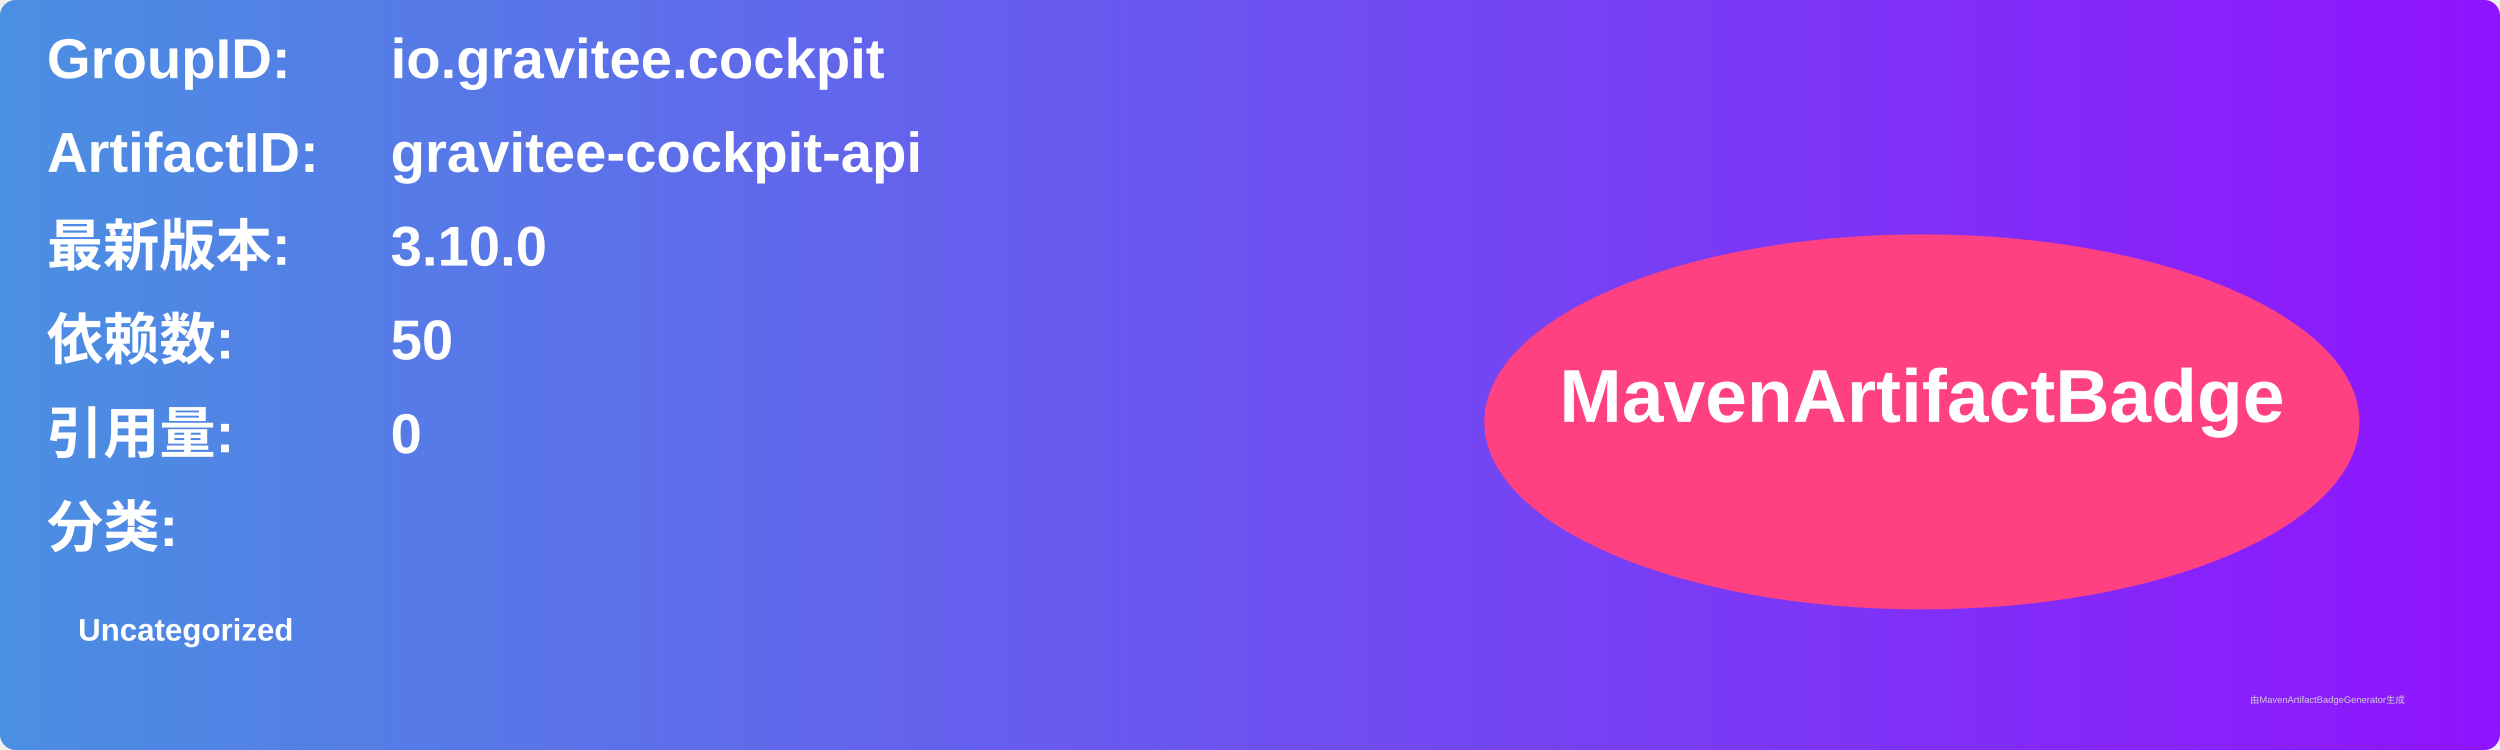
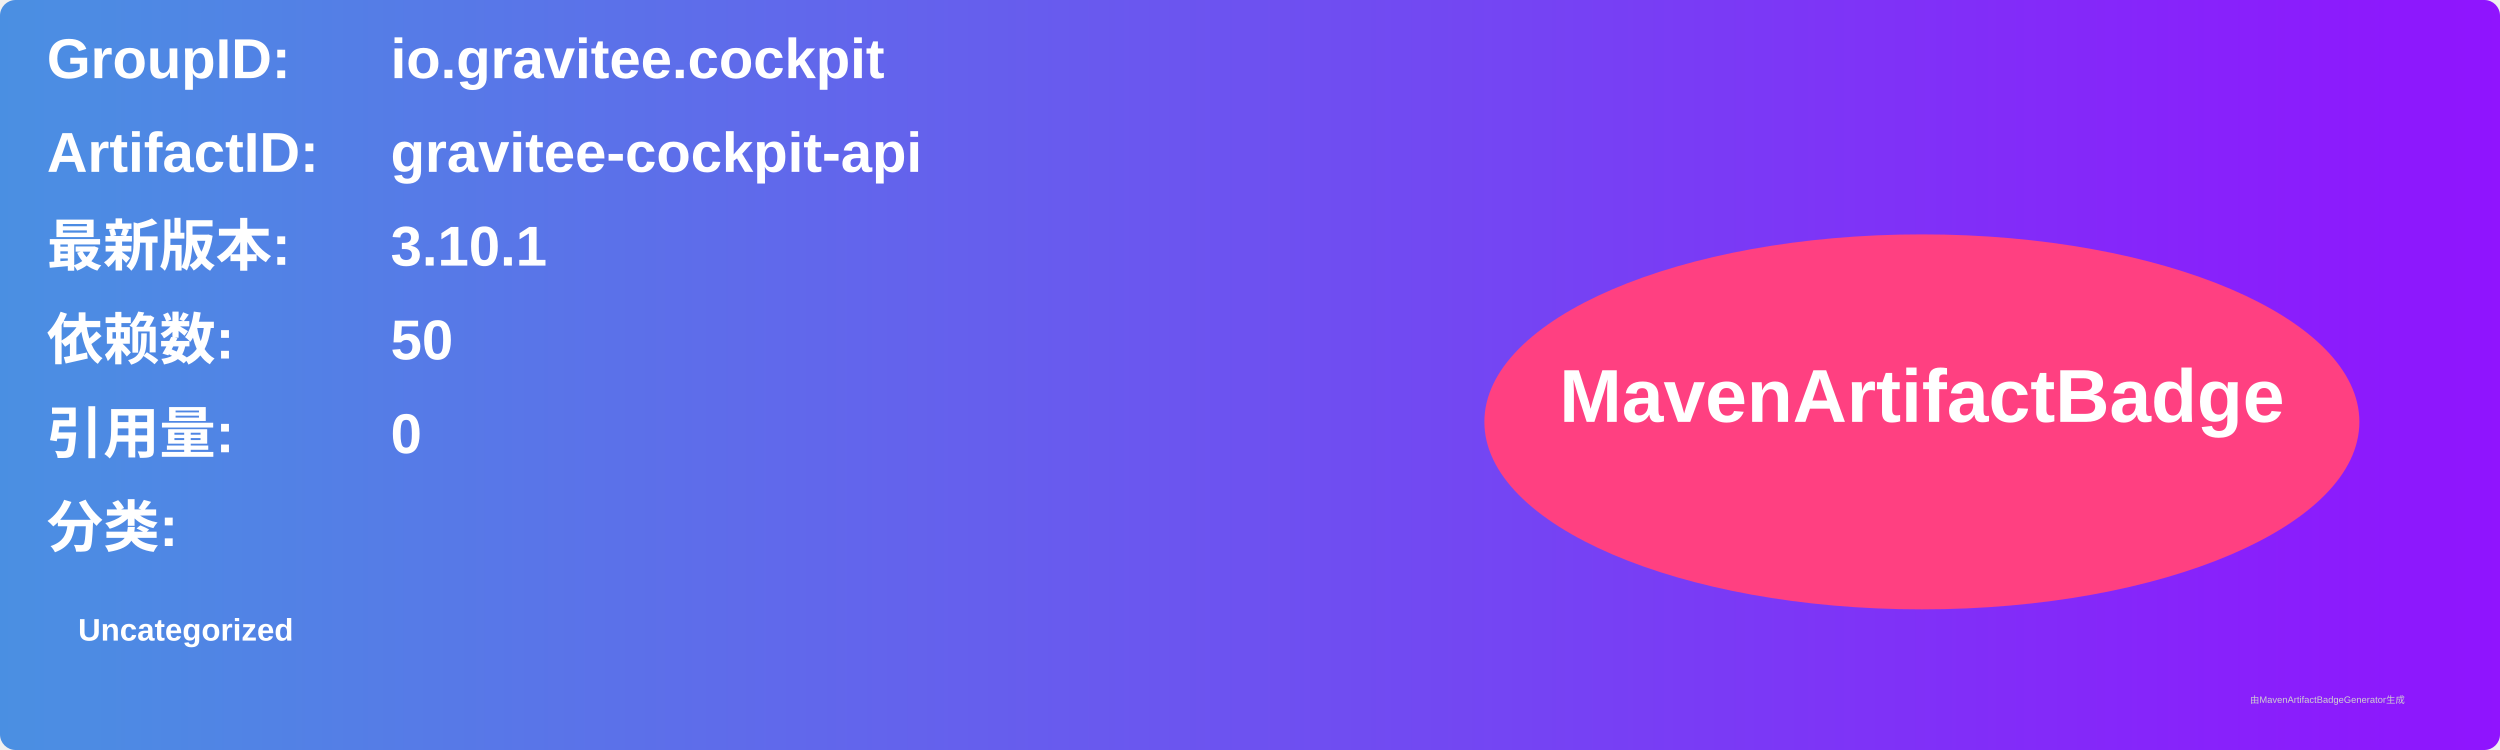
<svg xmlns="http://www.w3.org/2000/svg" width="800" height="240" viewBox="0 0 800 240">
  <linearGradient id="grad" x1="0%" y1="0%" x2="100%" y2="0%">
    <stop offset="0%" stop-color="#4a90e2" />
    <stop offset="100%" stop-color="#9013fe" />
  </linearGradient>
  <rect width="100%" height="100%" rx="5" ry="5" fill="url(#grad)" />
  <g transform="translate(15, 15)">
    <text x="0" y="10" font-family="Arial" font-size="18" fill="white" font-weight="bold" width="260">GroupID:</text>
    <text x="110" y="10" font-family="Arial" font-size="18" fill="white" font-weight="bold" width="460">io.gravitee.cockpit</text>
    <text x="0" y="40" font-family="Arial" font-size="18" fill="white" font-weight="bold" width="260">ArtifactID:</text>
    <text x="110" y="40" font-family="Arial" font-size="18" fill="white" font-weight="bold" width="460">gravitee-cockpit-api</text>
    <text x="0" y="70" font-family="Arial" font-size="18" fill="white" font-weight="bold">最新版本:</text>
    <text x="110" y="70" font-family="Arial" font-size="18" fill="white" font-weight="bold">
-       <tspan font-weight="bold">3.10.0</tspan>
+       <tspan font-weight="bold">3.10.1</tspan>
    </text>
    <text x="0" y="100" font-family="Arial" font-size="18" fill="white" font-weight="bold">依赖数: </text>
    <text x="110" y="100" font-family="Arial" font-size="18" fill="white">
      <tspan font-weight="bold">50</tspan>
    </text>
    <text x="0" y="130" font-family="Arial" font-size="18" fill="white" font-weight="bold">引用量: </text>
    <text x="110" y="130" font-family="Arial" font-size="18" fill="white">
      <tspan font-weight="bold">0</tspan>
    </text>
    <text x="0" y="160" font-family="Arial" font-size="18" fill="white" font-weight="bold">分类:</text>
    <text x="10" y="190" font-family="Arial" font-size="10" fill="white">
      <tspan font-weight="bold">Uncategorized</tspan>
    </text>
    <ellipse cx="600" cy="120" rx="140" ry="60" fill="#ff4081" />
    <text x="600" y="120" text-anchor="middle" font-family="Arial" font-size="24" fill="white" font-weight="bold">MavenArtifactBadge</text>
  </g>
  <text x="720" y="225" font-family="Arial" font-size="3" fill="#d0d0d0">由MavenArtifactBadgeGenerator生成</text>
</svg>
